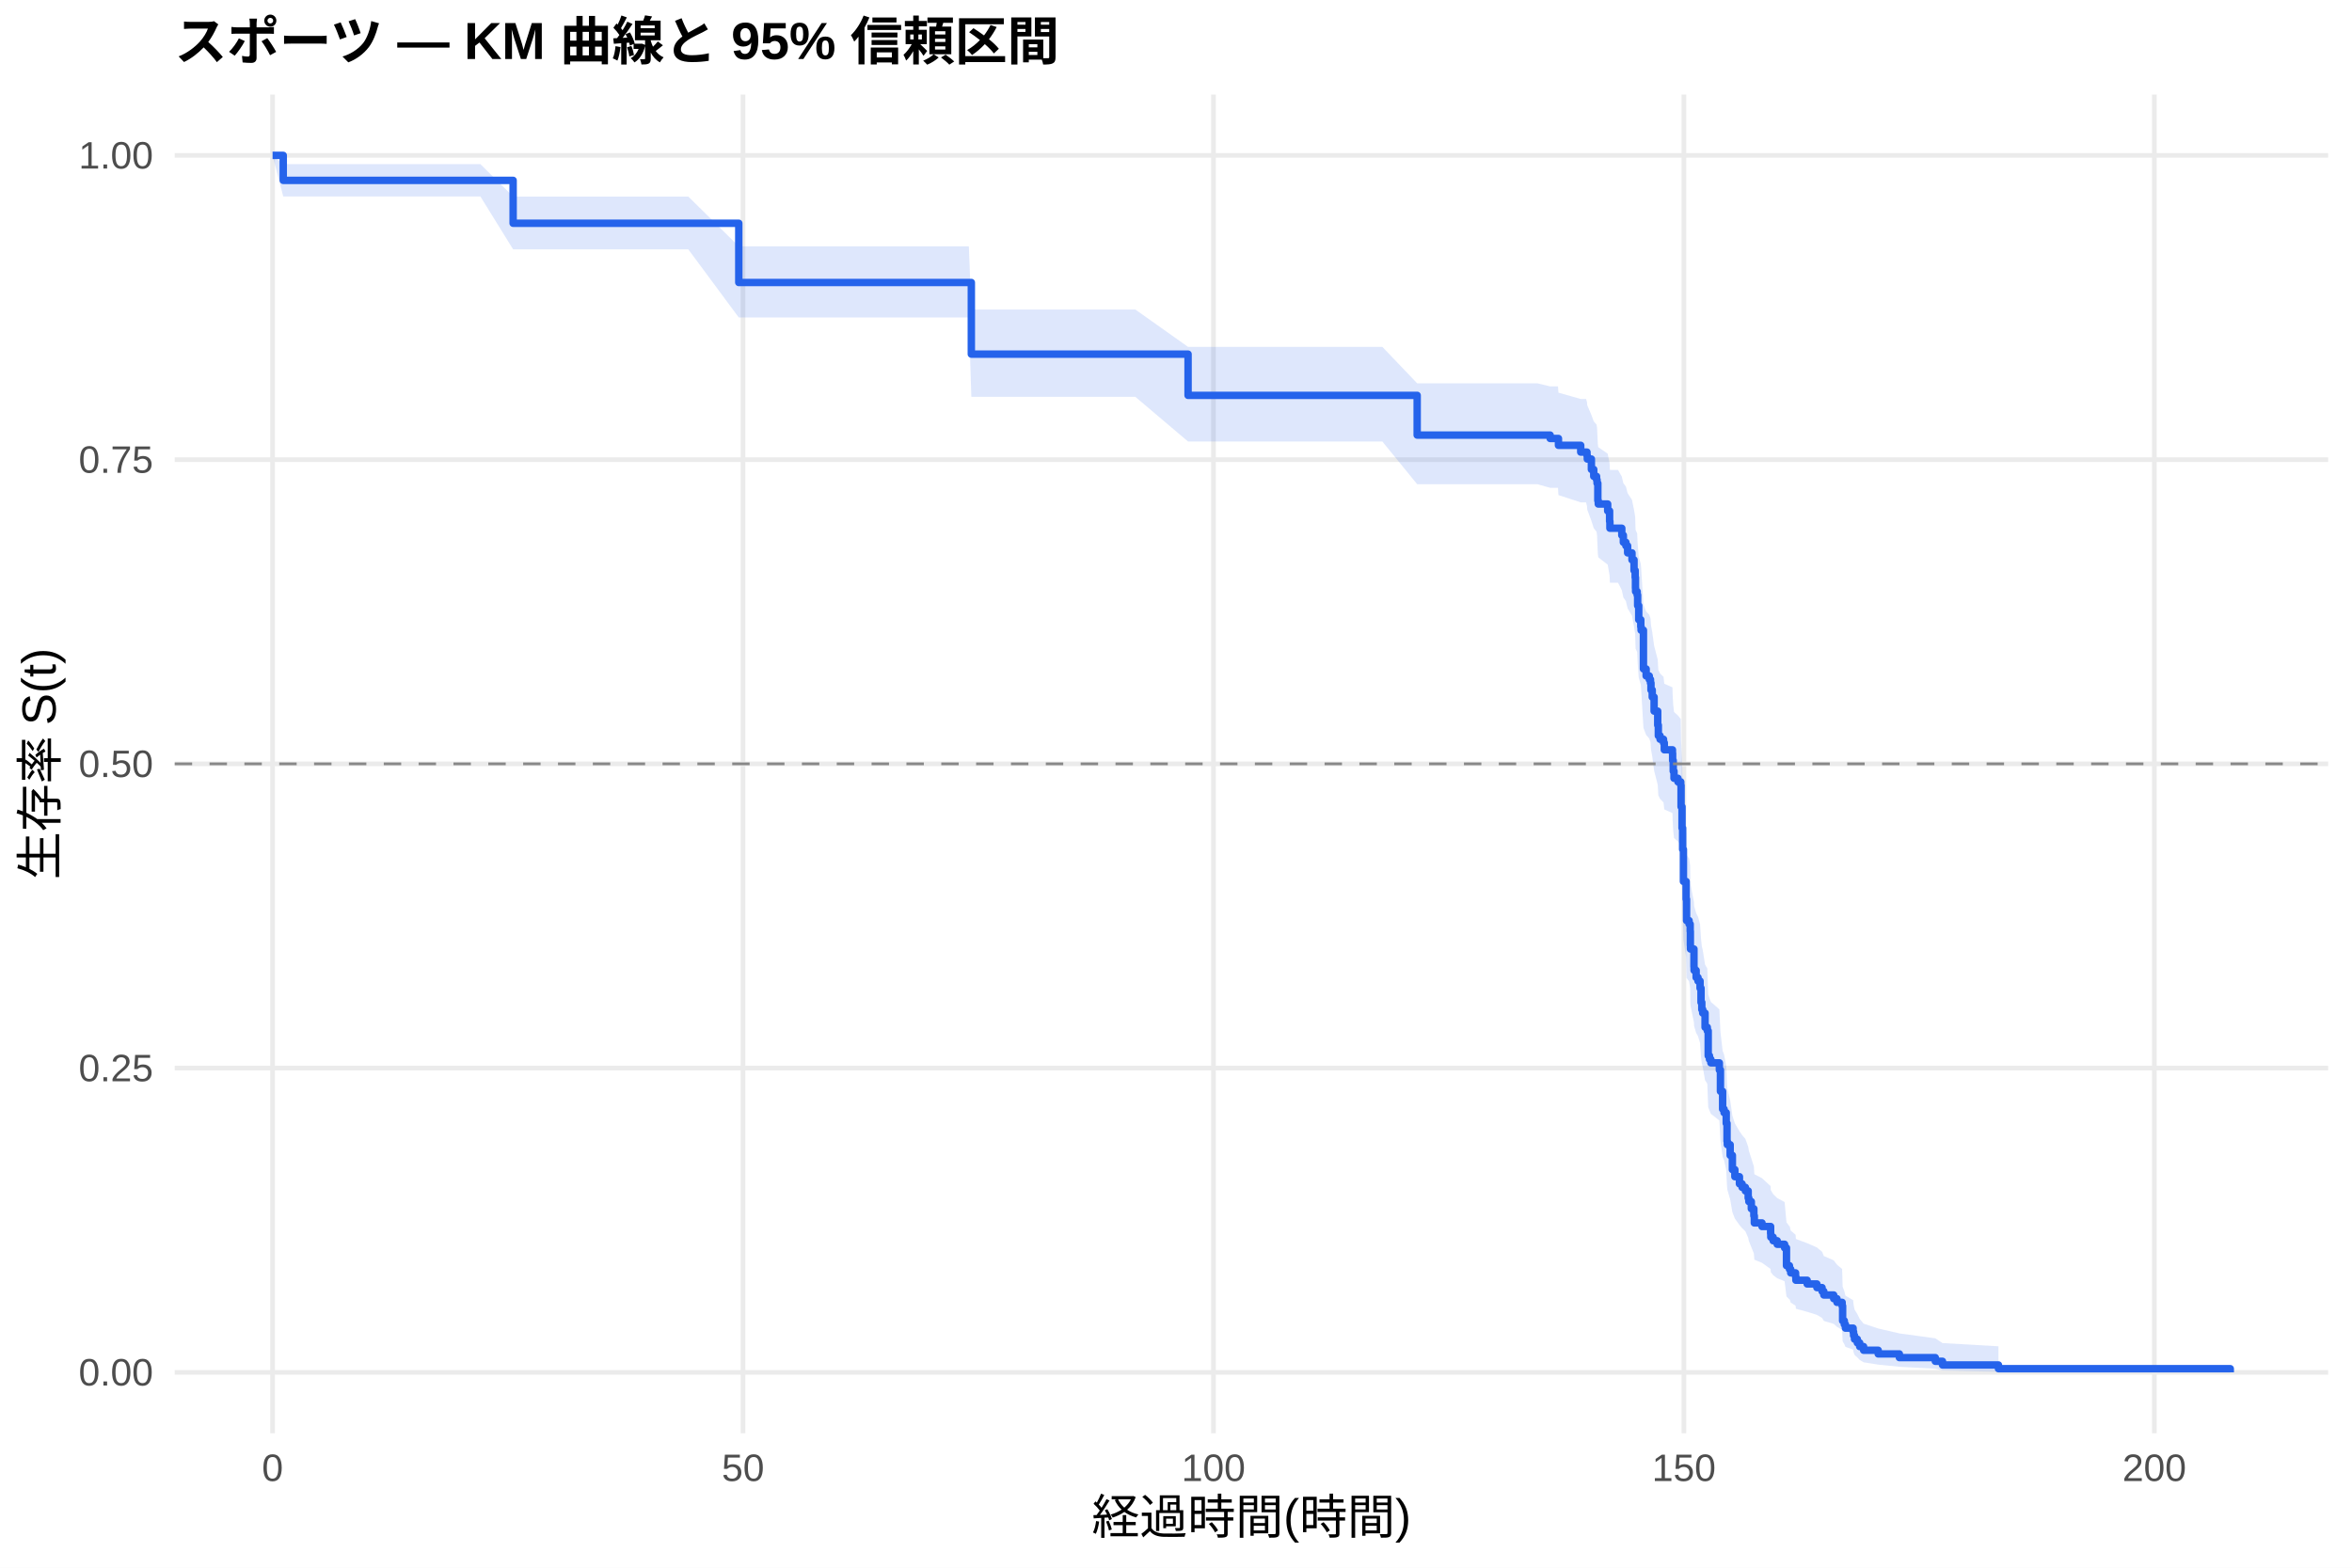
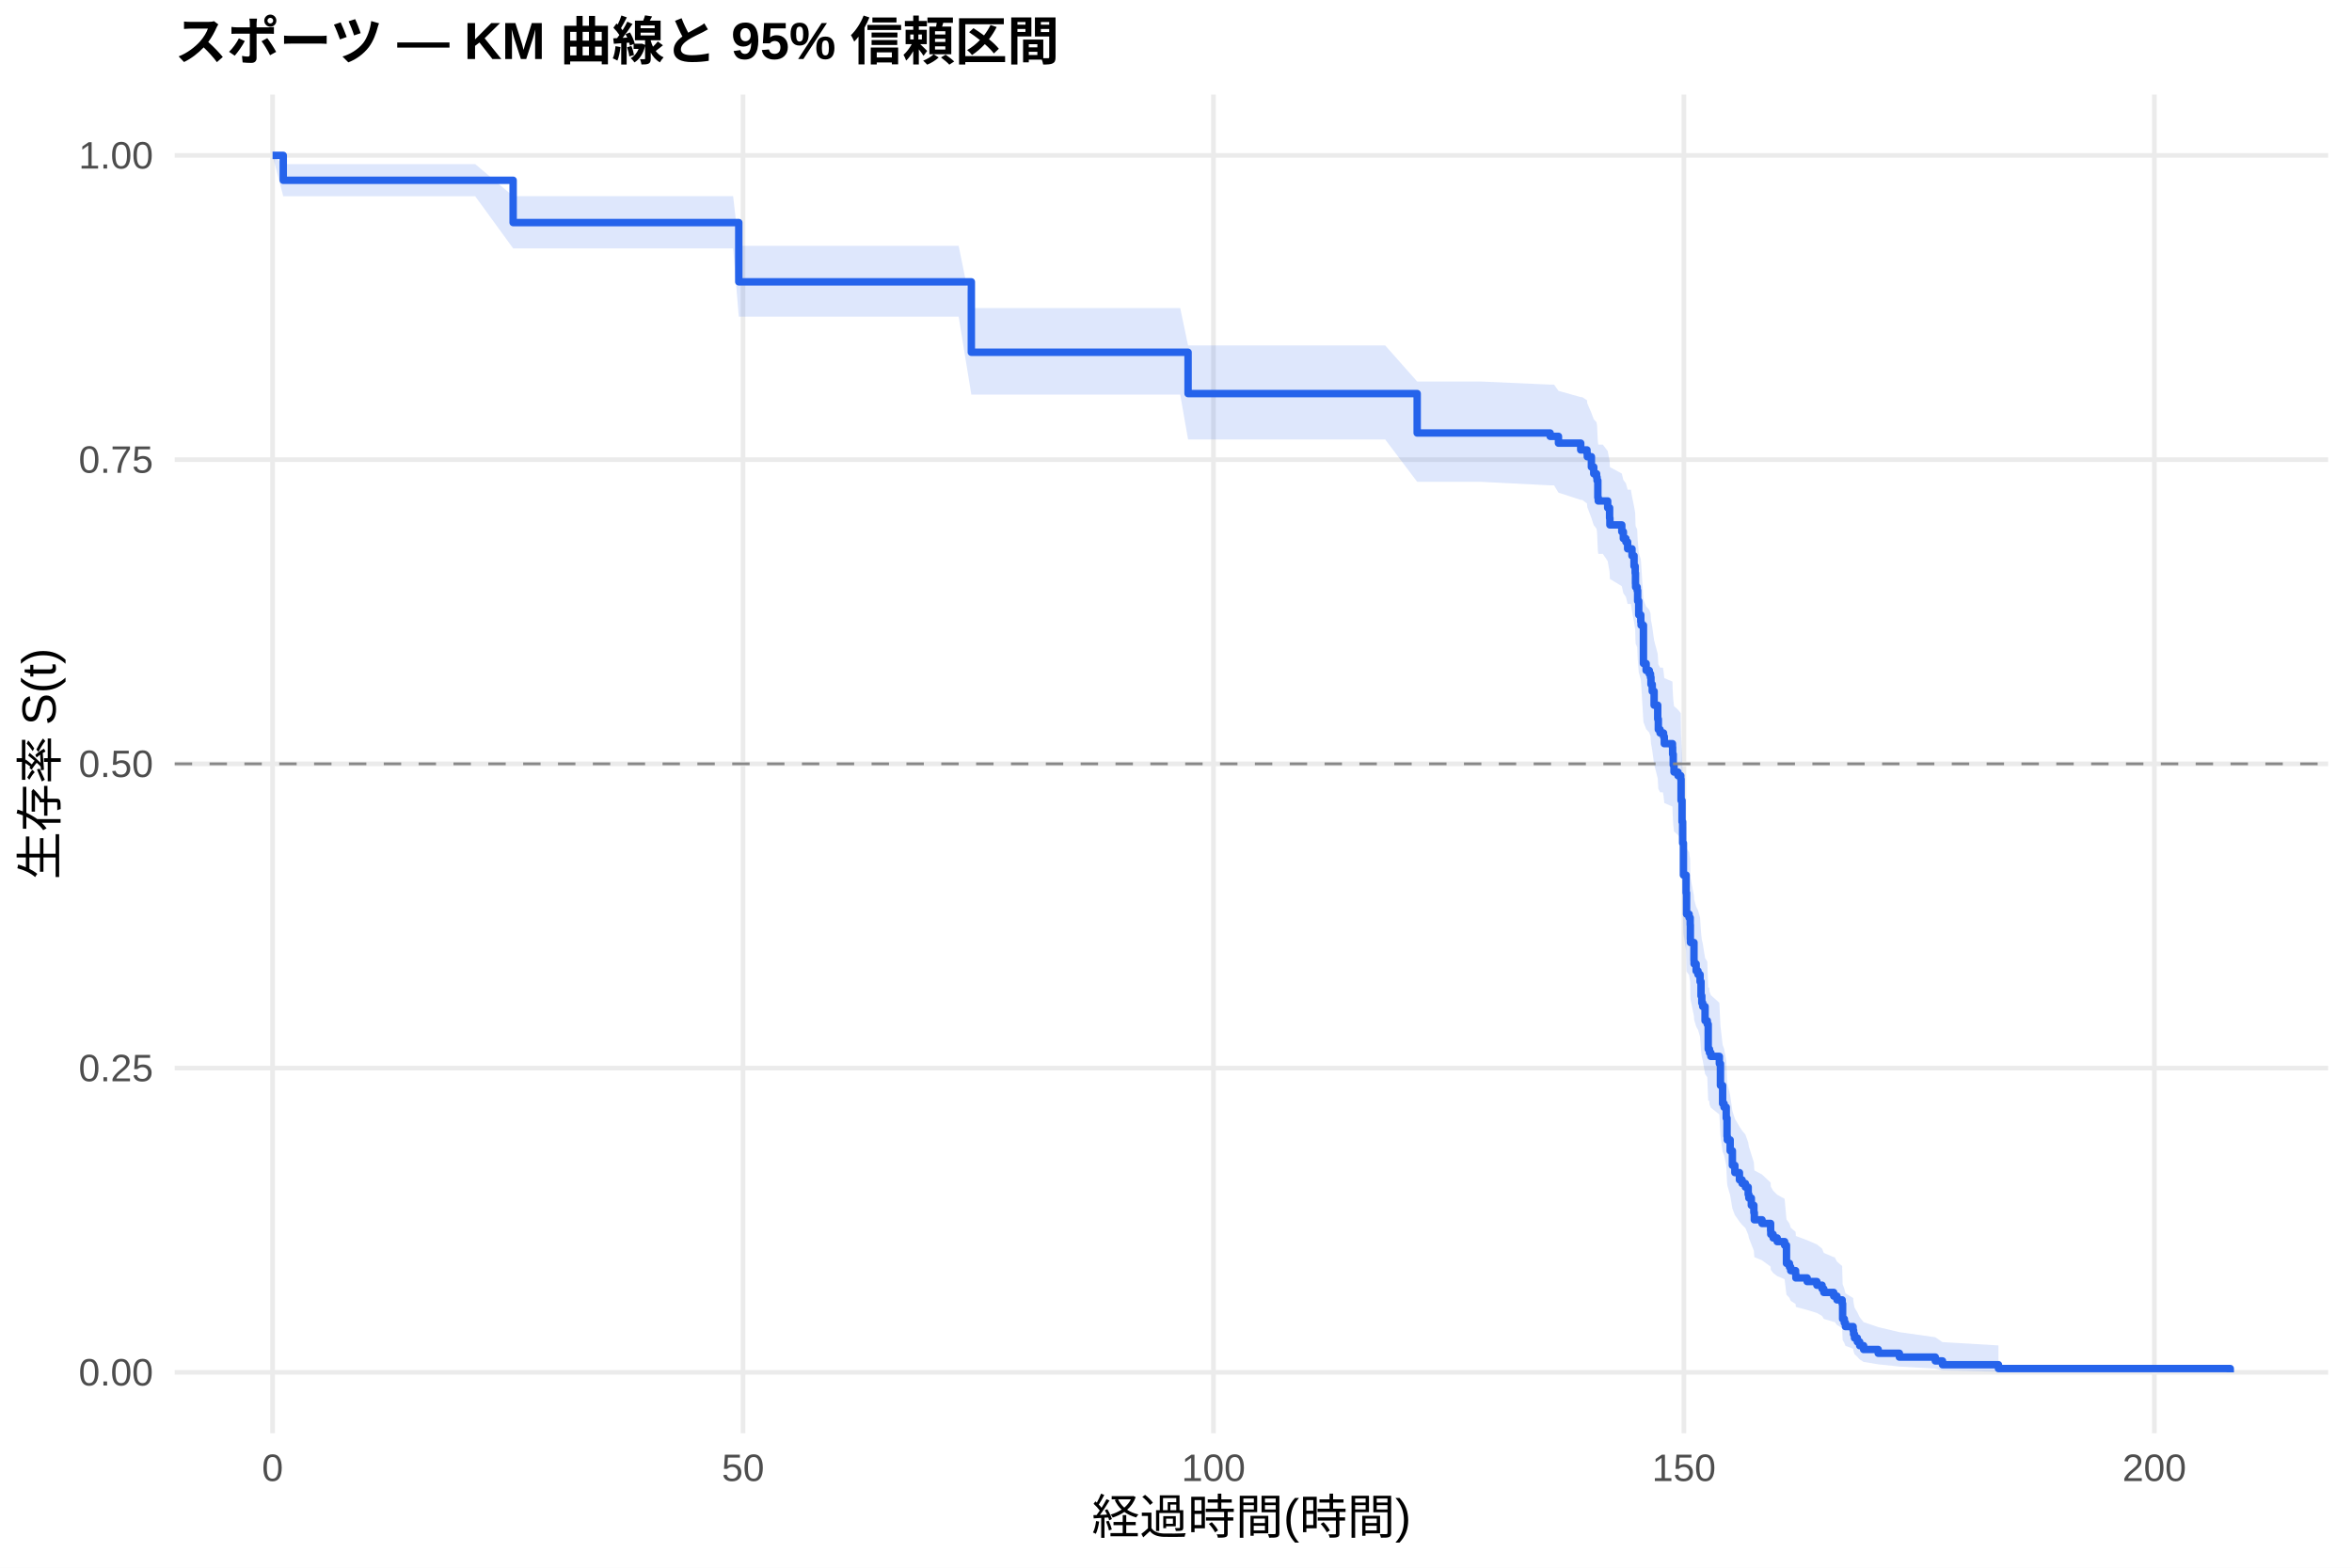
<svg xmlns="http://www.w3.org/2000/svg" width="540.00pt" height="360.00pt" viewBox="0 0 540.00 360.00">
  <g class="svglite">
    <defs>
      <style type="text/css">
    .svglite line, .svglite polyline, .svglite polygon, .svglite path, .svglite rect, .svglite circle {
      fill: none;
      stroke: #000000;
      stroke-linecap: round;
      stroke-linejoin: round;
      stroke-miterlimit: 10.00;
    }
    .svglite text {
      white-space: pre;
    }
    .svglite g.glyphgroup path {
      fill: inherit;
      stroke: none;
    }
  </style>
    </defs>
    <rect width="100%" height="100%" style="stroke: none; fill: #FFFFFF;" />
    <defs>
      <clipPath id="cpMC4wMHw1NDAuMDB8MC4wMHwzNjAuMDA=">
        <rect x="0.00" y="0.00" width="540.00" height="360.00" />
      </clipPath>
    </defs>
    <g clip-path="url(#cpMC4wMHw1NDAuMDB8MC4wMHwzNjAuMDA=)">
      <rect x="0" y="0.00" width="540.00" height="360.00" style="stroke-width: 1.07; stroke: none; fill: #FFFFFF;" />
    </g>
    <defs>
      <clipPath id="cpNDAuMTF8NTM0LjUyfDIxLjcxfDMyOS4xMg==">
        <rect x="40.11" y="21.71" width="494.41" height="307.41" />
      </clipPath>
    </defs>
    <g clip-path="url(#cpNDAuMTF8NTM0LjUyfDIxLjcxfDMyOS4xMg==)">
      <polyline points="40.11,315.14 534.52,315.14 " style="stroke-width: 1.07; stroke: #EBEBEB; stroke-linecap: butt;" />
      <polyline points="40.11,245.28 534.52,245.28 " style="stroke-width: 1.07; stroke: #EBEBEB; stroke-linecap: butt;" />
      <polyline points="40.11,175.41 534.52,175.41 " style="stroke-width: 1.07; stroke: #EBEBEB; stroke-linecap: butt;" />
      <polyline points="40.11,105.55 534.52,105.55 " style="stroke-width: 1.07; stroke: #EBEBEB; stroke-linecap: butt;" />
      <polyline points="40.11,35.68 534.52,35.68 " style="stroke-width: 1.07; stroke: #EBEBEB; stroke-linecap: butt;" />
      <polyline points="62.58,329.12 62.58,21.71 " style="stroke-width: 1.07; stroke: #EBEBEB; stroke-linecap: butt;" />
      <polyline points="170.59,329.12 170.59,21.71 " style="stroke-width: 1.07; stroke: #EBEBEB; stroke-linecap: butt;" />
      <polyline points="278.60,329.12 278.60,21.71 " style="stroke-width: 1.07; stroke: #EBEBEB; stroke-linecap: butt;" />
      <polyline points="386.61,329.12 386.61,21.71 " style="stroke-width: 1.07; stroke: #EBEBEB; stroke-linecap: butt;" />
      <polyline points="494.62,329.12 494.62,21.71 " style="stroke-width: 1.07; stroke: #EBEBEB; stroke-linecap: butt;" />
-       <polygon points="62.58,35.68 65.03,37.69 73.56,37.69 84.47,37.69 98.80,37.69 110.29,37.69 117.81,45.14 122.17,45.14 134.34,45.14 139.41,45.14 147.87,45.14 158.03,45.14 169.62,56.57 170.63,56.57 184.17,56.57 191.11,56.57 199.79,56.57 209.80,56.57 222.44,56.57 223.01,71.08 235.90,71.08 240.91,71.08 249.15,71.08 260.67,71.08 272.77,79.66 277.52,79.66 294.34,79.66 307.73,79.66 317.38,79.66 325.37,88.02 329.65,88.02 346.50,88.02 352.95,88.02 355.90,88.73 357.70,88.73 357.81,90.17 362.92,91.62 364.15,91.62 364.36,92.35 364.43,93.08 365.37,95.29 365.91,96.76 366.56,97.50 366.67,98.24 366.85,101.95 366.95,102.69 369.11,104.18 369.55,106.42 369.62,107.92 371.49,107.92 372.35,109.44 372.71,110.97 373.29,111.73 373.69,113.26 374.69,114.79 375.16,117.09 375.42,118.63 375.49,120.94 375.52,121.71 375.88,122.48 375.99,124.80 376.24,127.91 376.71,129.46 376.78,130.24 377.32,138.84 377.94,140.41 378.66,141.19 378.94,141.98 379.05,143.56 379.34,145.13 379.77,148.29 380.60,151.46 380.74,153.85 381.14,154.64 381.93,155.44 382.11,157.03 382.15,157.03 383.98,157.84 384.02,159.45 384.16,161.87 384.34,163.49 385.24,164.30 385.89,165.11 385.96,169.98 386.18,174.87 386.32,179.79 386.50,187.19 387.12,191.32 387.22,196.30 387.80,197.13 388.05,198.80 388.09,202.14 388.12,202.97 388.92,207.16 388.95,208.00 389.42,209.68 389.85,210.53 390.32,212.21 390.54,215.59 390.72,217.28 390.93,218.13 391.47,221.52 391.98,222.38 392.19,228.35 392.48,229.21 392.80,230.07 394.75,231.78 395.00,236.95 395.50,241.29 395.83,242.16 396.33,244.77 396.51,249.14 396.58,250.02 397.23,252.66 397.74,256.20 398.31,257.97 399.36,259.75 399.97,260.65 400.73,261.54 401.37,263.33 401.52,264.23 402.09,266.03 402.67,267.83 402.78,269.64 404.54,270.55 406.52,272.38 406.56,273.29 407.10,274.21 408.03,275.12 409.73,276.04 410.16,280.68 410.84,281.61 410.91,281.61 411.13,282.58 412.25,283.54 412.32,284.51 414.91,285.48 417.14,286.46 418.33,287.44 418.73,288.43 421.00,289.42 421.75,290.41 422.94,291.41 423.05,295.46 423.44,296.49 423.70,297.53 425.46,298.57 425.57,299.63 425.78,300.69 426.43,301.77 426.97,302.86 427.87,303.96 431.22,305.07 436.08,306.20 444.33,307.33 445.98,308.42 458.83,309.16 458.83,315.02 445.98,314.72 444.33,314.32 436.08,313.86 431.22,313.37 427.87,312.84 426.97,312.29 426.43,311.72 425.78,311.13 425.57,310.53 425.46,309.92 423.70,309.29 423.44,308.66 423.05,308.01 422.94,305.37 421.75,304.69 421.00,304.01 418.73,303.33 418.33,302.64 417.14,301.94 414.91,301.24 412.32,300.54 412.25,299.83 411.13,299.12 410.91,298.40 410.84,298.40 410.16,297.72 409.73,294.23 408.03,293.53 407.10,292.83 406.56,292.12 406.52,291.41 404.54,289.99 402.78,289.27 402.67,287.84 402.09,286.39 401.52,284.95 401.37,284.22 400.73,282.76 399.97,282.03 399.36,281.30 398.31,279.83 397.74,278.36 397.23,275.40 396.58,273.17 396.51,272.42 396.33,268.68 395.83,266.42 395.50,265.66 395.00,261.88 394.75,257.30 392.80,255.77 392.48,255.01 392.19,254.24 391.98,248.85 391.47,248.07 390.93,244.97 390.72,244.20 390.54,242.64 390.32,239.52 389.85,237.96 389.42,237.18 388.95,235.61 388.92,234.83 388.12,230.89 388.09,230.11 388.05,226.95 387.80,225.36 387.22,224.57 387.12,219.81 386.50,215.82 386.32,208.61 386.18,203.78 385.96,198.92 385.89,194.05 385.24,193.24 384.34,192.42 384.16,190.79 384.02,188.34 383.98,186.71 382.15,185.89 382.11,185.89 381.93,184.27 381.14,183.46 380.74,182.65 380.60,180.21 379.77,176.96 379.34,173.69 379.05,172.06 378.94,170.42 378.66,169.60 377.94,168.78 377.32,167.14 376.78,158.08 376.71,157.25 376.24,155.59 375.99,152.27 375.88,149.77 375.52,148.94 375.49,148.10 375.42,145.60 375.16,143.92 374.69,141.40 373.69,139.72 373.29,138.04 372.71,137.20 372.35,135.51 371.49,133.82 369.62,133.82 369.55,132.16 369.11,129.66 366.95,127.99 366.85,127.15 366.67,122.96 366.56,122.12 365.91,121.28 365.37,119.59 364.43,117.06 364.36,116.21 364.15,115.36 362.92,115.36 357.81,113.69 357.70,112.02 355.90,112.02 352.95,111.19 346.50,111.19 329.65,111.19 325.37,111.19 317.38,101.39 307.73,101.39 294.34,101.39 277.52,101.39 272.77,101.39 260.67,91.13 249.15,91.13 240.91,91.13 235.90,91.13 223.01,91.13 222.44,72.91 209.80,72.91 199.79,72.91 191.11,72.91 184.17,72.91 170.63,72.91 169.62,72.91 158.03,57.26 147.87,57.26 139.41,57.26 134.34,57.26 122.17,57.26 117.81,57.26 110.29,45.11 98.80,45.11 84.47,45.11 73.56,45.11 65.03,45.11 62.58,35.68 " style="stroke-width: 0.00; stroke: none; stroke-linecap: butt; fill: #2563EB; fill-opacity: 0.15;" />
-       <polyline points="62.58,35.68 65.03,37.69 73.56,37.69 84.47,37.69 98.80,37.69 110.29,37.69 117.81,45.14 122.17,45.14 134.34,45.14 139.41,45.14 147.87,45.14 158.03,45.14 169.62,56.57 170.63,56.57 184.17,56.57 191.11,56.57 199.79,56.57 209.80,56.57 222.44,56.57 223.01,71.08 235.90,71.08 240.91,71.08 249.15,71.08 260.67,71.08 272.77,79.66 277.52,79.66 294.34,79.66 307.73,79.66 317.38,79.66 325.37,88.02 329.65,88.02 346.50,88.02 352.95,88.02 355.90,88.73 357.70,88.73 357.81,90.17 362.92,91.62 364.15,91.62 364.36,92.35 364.43,93.08 365.37,95.29 365.91,96.76 366.56,97.50 366.67,98.24 366.85,101.95 366.95,102.69 369.11,104.18 369.55,106.42 369.62,107.92 371.49,107.92 372.35,109.44 372.71,110.97 373.29,111.73 373.69,113.26 374.69,114.79 375.16,117.09 375.42,118.63 375.49,120.94 375.52,121.71 375.88,122.48 375.99,124.80 376.24,127.91 376.71,129.46 376.78,130.24 377.32,138.84 377.94,140.41 378.66,141.19 378.94,141.98 379.05,143.56 379.34,145.13 379.77,148.29 380.60,151.46 380.74,153.85 381.14,154.64 381.93,155.44 382.11,157.03 382.15,157.03 383.98,157.84 384.02,159.45 384.16,161.87 384.34,163.49 385.24,164.30 385.89,165.11 385.96,169.98 386.18,174.87 386.32,179.79 386.50,187.19 387.12,191.32 387.22,196.30 387.80,197.13 388.05,198.80 388.09,202.14 388.12,202.97 388.92,207.16 388.95,208.00 389.42,209.68 389.85,210.53 390.32,212.21 390.54,215.59 390.72,217.28 390.93,218.13 391.47,221.52 391.98,222.38 392.19,228.35 392.48,229.21 392.80,230.07 394.75,231.78 395.00,236.95 395.50,241.29 395.83,242.16 396.33,244.77 396.51,249.14 396.58,250.02 397.23,252.66 397.74,256.20 398.31,257.97 399.36,259.75 399.97,260.65 400.73,261.54 401.37,263.33 401.52,264.23 402.09,266.03 402.67,267.83 402.78,269.64 404.54,270.55 406.52,272.38 406.56,273.29 407.10,274.21 408.03,275.12 409.73,276.04 410.16,280.68 410.84,281.61 410.91,281.61 411.13,282.58 412.25,283.54 412.32,284.51 414.91,285.48 417.14,286.46 418.33,287.44 418.73,288.43 421.00,289.42 421.75,290.41 422.94,291.41 423.05,295.46 423.44,296.49 423.70,297.53 425.46,298.57 425.57,299.63 425.78,300.69 426.43,301.77 426.97,302.86 427.87,303.96 431.22,305.07 436.08,306.20 444.33,307.33 445.98,308.42 458.83,309.16 " style="stroke-width: 1.07; stroke: none; stroke-linecap: butt;" />
-       <polyline points="458.83,315.02 445.98,314.72 444.33,314.32 436.08,313.86 431.22,313.37 427.87,312.84 426.97,312.29 426.43,311.72 425.78,311.13 425.57,310.53 425.46,309.92 423.70,309.29 423.44,308.66 423.05,308.01 422.94,305.37 421.75,304.69 421.00,304.01 418.73,303.33 418.33,302.64 417.14,301.94 414.91,301.24 412.32,300.54 412.25,299.83 411.13,299.12 410.91,298.40 410.84,298.40 410.16,297.72 409.73,294.23 408.03,293.53 407.10,292.83 406.56,292.12 406.52,291.41 404.54,289.99 402.78,289.27 402.67,287.84 402.09,286.39 401.52,284.95 401.37,284.22 400.73,282.76 399.97,282.03 399.36,281.30 398.31,279.83 397.74,278.36 397.23,275.40 396.58,273.17 396.51,272.42 396.33,268.68 395.83,266.42 395.50,265.66 395.00,261.88 394.75,257.30 392.80,255.77 392.48,255.01 392.19,254.24 391.98,248.85 391.47,248.07 390.93,244.97 390.72,244.20 390.54,242.64 390.32,239.52 389.85,237.96 389.42,237.18 388.95,235.61 388.92,234.83 388.12,230.89 388.09,230.11 388.05,226.95 387.80,225.36 387.22,224.57 387.12,219.81 386.50,215.82 386.32,208.61 386.18,203.78 385.96,198.92 385.89,194.05 385.24,193.24 384.34,192.42 384.16,190.79 384.02,188.34 383.98,186.71 382.15,185.89 382.11,185.89 381.93,184.27 381.14,183.46 380.74,182.65 380.60,180.21 379.77,176.96 379.34,173.69 379.05,172.06 378.94,170.42 378.66,169.60 377.94,168.78 377.32,167.14 376.78,158.08 376.71,157.25 376.24,155.59 375.99,152.27 375.88,149.77 375.52,148.94 375.49,148.10 375.42,145.60 375.16,143.92 374.69,141.40 373.69,139.72 373.29,138.04 372.71,137.20 372.35,135.51 371.49,133.82 369.62,133.82 369.55,132.16 369.11,129.66 366.95,127.99 366.85,127.15 366.67,122.96 366.56,122.12 365.91,121.28 365.37,119.59 364.43,117.06 364.36,116.21 364.15,115.36 362.92,115.36 357.81,113.69 357.70,112.02 355.90,112.02 352.95,111.19 346.50,111.19 329.65,111.19 325.37,111.19 317.38,101.39 307.73,101.39 294.34,101.39 277.52,101.39 272.77,101.39 260.67,91.13 249.15,91.13 240.91,91.13 235.90,91.13 223.01,91.13 222.44,72.91 209.80,72.91 199.79,72.91 191.11,72.91 184.17,72.91 170.63,72.91 169.62,72.91 158.03,57.26 147.87,57.26 139.41,57.26 134.34,57.26 122.17,57.26 117.81,57.26 110.29,45.11 98.80,45.11 84.47,45.11 73.56,45.11 65.03,45.11 62.58,35.68 " style="stroke-width: 1.07; stroke: none; stroke-linecap: butt;" />
-       <polyline points="62.58,35.68 65.03,35.68 65.03,41.42 73.56,41.42 73.56,41.42 84.47,41.42 84.47,41.42 98.80,41.42 98.80,41.42 110.29,41.42 110.29,41.42 117.81,41.42 117.81,51.27 122.17,51.27 122.17,51.27 134.34,51.27 134.34,51.27 139.41,51.27 139.41,51.27 147.87,51.27 147.87,51.27 158.03,51.27 158.03,51.27 169.62,51.27 169.62,64.87 170.63,64.87 170.63,64.87 184.17,64.87 184.17,64.87 191.11,64.87 191.11,64.87 199.79,64.87 199.79,64.87 209.80,64.87 209.80,64.87 222.44,64.87 222.44,64.87 223.01,64.87 223.01,81.32 235.90,81.32 235.90,81.32 240.91,81.32 240.91,81.32 249.15,81.32 249.15,81.32 260.67,81.32 260.67,81.32 272.77,81.32 272.77,90.79 277.52,90.79 277.52,90.79 294.34,90.79 294.34,90.79 307.73,90.79 307.73,90.79 317.38,90.79 317.38,90.79 325.37,90.79 325.37,99.91 329.65,99.91 329.65,99.91 346.50,99.91 346.50,99.91 352.95,99.91 352.95,99.91 355.90,99.91 355.90,100.69 357.70,100.69 357.70,100.69 357.81,100.69 357.81,102.26 362.92,102.26 362.92,103.82 364.15,103.82 364.15,103.82 364.36,103.82 364.36,104.62 364.43,104.62 364.43,105.41 365.37,105.41 365.37,107.80 365.91,107.80 365.91,109.39 366.56,109.39 366.56,110.18 366.67,110.18 366.67,110.97 366.85,110.97 366.85,114.95 366.95,114.95 366.95,115.74 369.11,115.74 369.11,117.33 369.55,117.33 369.55,119.71 369.62,119.71 369.62,121.30 371.49,121.30 371.49,121.30 372.35,121.30 372.35,122.92 372.71,122.92 372.71,124.53 373.29,124.53 373.29,125.34 373.69,125.34 373.69,126.96 374.69,126.96 374.69,128.57 375.16,128.57 375.16,130.99 375.42,130.99 375.42,132.61 375.49,132.61 375.49,135.03 375.52,135.03 375.52,135.84 375.88,135.84 375.88,136.65 375.99,136.65 375.99,139.07 376.24,139.07 376.24,142.30 376.71,142.30 376.71,143.92 376.78,143.92 376.78,144.72 377.32,144.72 377.32,153.61 377.94,153.61 377.94,155.22 378.66,155.22 378.66,156.03 378.94,156.03 378.94,156.84 379.05,156.84 379.05,158.45 379.34,158.45 379.34,160.07 379.77,160.07 379.77,163.30 380.60,163.30 380.60,166.53 380.74,166.53 380.74,168.95 381.14,168.95 381.14,169.76 381.93,169.76 381.93,170.57 382.11,170.57 382.11,172.18 382.15,172.18 382.15,172.18 383.98,172.18 383.98,173.00 384.02,173.00 384.02,174.64 384.16,174.64 384.16,177.09 384.34,177.09 384.34,178.72 385.24,178.72 385.24,179.54 385.89,179.54 385.89,180.35 385.96,180.35 385.96,185.26 386.18,185.26 386.18,190.16 386.32,190.16 386.32,195.06 386.50,195.06 386.50,202.41 387.12,202.41 387.12,206.49 387.22,206.49 387.22,211.40 387.80,211.40 387.80,212.21 388.05,212.21 388.05,213.85 388.09,213.85 388.09,217.11 388.12,217.11 388.12,217.93 388.92,217.93 388.92,222.02 388.95,222.02 388.95,222.83 389.42,222.83 389.42,224.47 389.85,224.47 389.85,225.28 390.32,225.28 390.32,226.92 390.54,226.92 390.54,230.18 390.72,230.18 390.72,231.82 390.93,231.82 390.93,232.64 391.47,232.64 391.47,235.90 391.98,235.90 391.98,236.72 392.19,236.72 392.19,242.44 392.48,242.44 392.48,243.26 392.80,243.26 392.80,244.07 394.75,244.07 394.75,245.71 395.00,245.71 395.00,250.61 395.50,250.61 395.50,254.69 395.83,254.69 395.83,255.51 396.33,255.51 396.33,257.96 396.51,257.96 396.51,262.04 396.58,262.04 396.58,262.86 397.23,262.86 397.23,265.31 397.74,265.31 397.74,268.58 398.31,268.58 398.31,270.21 399.36,270.21 399.36,271.85 399.97,271.85 399.97,272.66 400.73,272.66 400.73,273.48 401.37,273.48 401.37,275.11 401.52,275.11 401.52,275.93 402.09,275.93 402.09,277.57 402.67,277.57 402.67,279.20 402.78,279.20 402.78,280.83 404.54,280.83 404.54,281.65 406.52,281.65 406.52,283.28 406.56,283.28 406.56,284.10 407.10,284.10 407.10,284.92 408.03,284.92 408.03,285.73 409.73,285.73 409.73,286.55 410.16,286.55 410.16,290.64 410.84,290.64 410.84,291.45 410.91,291.45 410.91,291.45 411.13,291.45 411.13,292.30 412.25,292.30 412.25,293.14 412.32,293.14 412.32,293.99 414.91,293.99 414.91,294.84 417.14,294.84 417.14,295.68 418.33,295.68 418.33,296.53 418.73,296.53 418.73,297.38 421.00,297.38 421.00,298.22 421.75,298.22 421.75,299.07 422.94,299.07 422.94,299.91 423.05,299.91 423.05,303.30 423.44,303.30 423.44,304.14 423.70,304.14 423.70,304.99 425.46,304.99 425.46,305.84 425.57,305.84 425.57,306.68 425.78,306.68 425.78,307.53 426.43,307.53 426.43,308.37 426.97,308.37 426.97,309.22 427.87,309.22 427.87,310.07 431.22,310.07 431.22,310.91 436.08,310.91 436.08,311.76 444.33,311.76 444.33,312.60 445.98,312.60 445.98,313.45 458.83,313.45 458.83,314.30 512.05,314.30 512.05,315.14 " style="stroke-width: 1.71; stroke: #2563EB; stroke-linecap: butt;" />
+       <polygon points="62.58,35.68 65.03,37.68 72.88,37.68 83.86,37.68 94.77,37.68 109.10,37.68 117.81,45.04 120.58,45.04 132.47,45.04 144.63,45.04 149.71,45.04 158.17,45.04 168.32,45.04 169.62,56.45 180.93,56.45 194.46,56.45 201.41,56.45 210.09,56.45 220.10,56.45 223.01,70.74 232.73,70.74 246.20,70.74 251.20,70.74 259.45,70.74 270.97,70.74 272.77,79.33 287.82,79.33 304.63,79.33 318.03,79.33 325.37,87.61 327.67,87.61 339.95,87.61 355.90,88.32 356.80,88.32 357.81,89.75 362.92,91.19 363.25,91.19 364.36,91.91 364.43,92.63 365.37,94.81 365.91,96.26 366.56,96.99 366.67,97.71 366.85,101.36 366.95,102.10 368.00,102.10 369.11,103.57 369.55,105.78 369.62,107.26 372.35,108.74 372.71,110.22 373.29,110.97 373.69,112.45 374.44,112.45 374.69,113.97 375.16,116.24 375.42,117.76 375.49,120.04 375.52,120.80 375.88,121.56 375.99,123.85 376.24,126.92 376.71,128.45 376.78,129.22 377.32,137.71 377.94,139.26 378.66,140.04 378.94,140.81 379.05,142.37 379.34,143.92 379.77,147.04 380.60,150.17 380.74,152.53 381.14,153.31 381.79,153.31 381.93,154.11 382.11,155.71 383.98,156.52 384.02,158.12 384.16,160.54 384.34,162.15 385.24,162.96 385.89,163.76 385.96,168.62 386.18,173.49 386.32,178.39 386.50,185.77 387.12,189.89 387.22,194.85 387.80,195.68 388.05,197.34 388.09,200.67 388.12,201.50 388.92,205.67 388.95,206.51 389.42,208.19 389.85,209.03 390.32,210.70 390.54,214.07 390.72,215.76 390.93,216.60 391.47,219.99 391.98,220.84 392.19,226.79 392.44,226.79 392.48,227.66 392.80,228.53 394.75,230.28 395.00,235.53 395.50,239.93 395.83,240.82 396.33,243.47 396.51,247.92 396.58,248.81 397.23,251.50 397.74,255.09 398.31,256.90 399.36,258.71 399.97,259.62 400.73,260.53 401.37,262.35 401.52,263.26 402.09,265.09 402.67,266.93 402.78,268.77 404.54,269.70 406.52,271.56 406.56,272.49 407.10,273.42 408.03,274.35 409.73,275.29 410.16,280.01 410.84,280.96 411.13,281.92 412.25,282.87 412.32,283.83 414.91,284.80 417.14,285.76 418.33,286.73 418.73,287.71 421.00,288.69 421.21,288.69 421.75,289.70 422.94,290.73 423.05,294.88 423.44,295.94 423.70,297.00 425.46,298.07 425.57,299.16 425.78,300.25 426.43,301.36 426.97,302.48 427.87,303.61 431.22,304.75 436.08,305.91 444.33,307.08 445.98,308.20 458.83,308.96 458.83,315.02 445.98,314.70 444.33,314.29 436.08,313.81 431.22,313.30 427.87,312.75 426.97,312.18 426.43,311.58 425.78,310.97 425.57,310.35 425.46,309.71 423.70,309.06 423.44,308.39 423.05,307.72 422.94,304.97 421.75,304.26 421.21,303.55 421.00,303.55 418.73,302.87 418.33,302.19 417.14,301.51 414.91,300.82 412.32,300.12 412.25,299.43 411.13,298.73 410.84,298.03 410.16,297.32 409.73,293.76 408.03,293.04 407.10,292.32 406.56,291.60 406.52,290.87 404.54,289.41 402.78,288.68 402.67,287.21 402.09,285.74 401.52,284.25 401.37,283.51 400.73,282.02 399.97,281.27 399.36,280.52 398.31,279.02 397.74,277.51 397.23,274.48 396.58,272.19 396.51,271.43 396.33,267.59 395.83,265.27 395.50,264.50 395.00,260.62 394.75,255.93 392.80,254.36 392.48,253.57 392.44,252.78 392.19,252.78 391.98,247.39 391.47,246.61 390.93,243.51 390.72,242.73 390.54,241.18 390.32,238.06 389.85,236.49 389.42,235.71 388.95,234.14 388.92,233.36 388.12,229.42 388.09,228.64 388.05,225.48 387.80,223.89 387.22,223.10 387.12,218.33 386.50,214.34 386.32,207.13 386.18,202.29 385.96,197.44 385.89,192.57 385.24,191.75 384.34,190.94 384.16,189.30 384.02,186.85 383.98,185.22 382.11,184.40 381.93,182.76 381.79,181.94 381.14,181.94 380.74,181.14 380.60,178.73 379.77,175.51 379.34,172.28 379.05,170.66 378.94,169.05 378.66,168.24 377.94,167.42 377.32,165.80 376.78,156.84 376.71,156.02 376.24,154.38 375.99,151.09 375.88,148.63 375.52,147.80 375.49,146.98 375.42,144.50 375.16,142.84 374.69,140.36 374.44,138.69 373.69,138.69 373.29,137.06 372.71,136.24 372.35,134.60 369.62,132.96 369.55,131.32 369.11,128.85 368.00,127.20 366.95,127.20 366.85,126.38 366.67,122.26 366.56,121.43 365.91,120.60 365.37,118.94 364.43,116.45 364.36,115.62 363.25,114.79 362.92,114.79 357.81,113.13 356.80,111.46 355.90,111.46 339.95,110.64 327.67,110.64 325.37,110.64 318.03,100.92 304.63,100.92 287.82,100.92 272.77,100.92 270.97,90.62 259.45,90.62 251.20,90.62 246.20,90.62 232.73,90.62 223.01,90.62 220.10,72.72 210.09,72.72 201.41,72.72 194.46,72.72 180.93,72.72 169.62,72.72 168.32,57.04 158.17,57.04 149.71,57.04 144.63,57.04 132.47,57.04 120.58,57.04 117.81,57.04 109.10,45.07 94.77,45.07 83.86,45.07 72.88,45.07 65.03,45.07 62.58,35.68 " style="stroke-width: 0.00; stroke: none; stroke-linecap: butt; fill: #2563EB; fill-opacity: 0.15;" />
+       <polyline points="62.58,35.68 65.03,37.68 72.88,37.68 83.86,37.68 94.77,37.68 109.10,37.68 117.81,45.04 120.58,45.04 132.47,45.04 144.63,45.04 149.71,45.04 158.17,45.04 168.32,45.04 169.62,56.45 180.93,56.45 194.46,56.45 201.41,56.45 210.09,56.45 220.10,56.45 223.01,70.74 232.73,70.74 246.20,70.74 251.20,70.74 259.45,70.74 270.97,70.74 272.77,79.33 287.82,79.33 304.63,79.33 318.03,79.33 325.37,87.61 327.67,87.61 339.95,87.61 355.90,88.32 356.80,88.32 357.81,89.75 362.92,91.19 363.25,91.19 364.36,91.91 364.43,92.63 365.37,94.81 365.91,96.26 366.56,96.99 366.67,97.71 366.85,101.36 366.95,102.10 368.00,102.10 369.11,103.57 369.55,105.78 369.62,107.26 372.35,108.74 372.71,110.22 373.29,110.97 373.69,112.45 374.44,112.45 374.69,113.97 375.16,116.24 375.42,117.76 375.49,120.04 375.52,120.80 375.88,121.56 375.99,123.85 376.24,126.92 376.71,128.45 376.78,129.22 377.32,137.71 377.94,139.26 378.66,140.04 378.94,140.81 379.05,142.37 379.34,143.92 379.77,147.04 380.60,150.17 380.74,152.53 381.14,153.31 381.79,153.31 381.93,154.11 382.11,155.71 383.98,156.52 384.02,158.12 384.16,160.54 384.34,162.15 385.24,162.96 385.89,163.76 385.96,168.62 386.18,173.49 386.32,178.39 386.50,185.77 387.12,189.89 387.22,194.85 387.80,195.68 388.05,197.34 388.09,200.67 388.12,201.50 388.92,205.67 388.95,206.51 389.42,208.19 389.85,209.03 390.32,210.70 390.54,214.07 390.72,215.76 390.93,216.60 391.47,219.99 391.98,220.84 392.19,226.79 392.44,226.79 392.48,227.66 392.80,228.53 394.75,230.28 395.00,235.53 395.50,239.93 395.83,240.82 396.33,243.47 396.51,247.92 396.58,248.81 397.23,251.50 397.74,255.09 398.31,256.90 399.36,258.71 399.97,259.62 400.73,260.53 401.37,262.35 401.52,263.26 402.09,265.09 402.67,266.93 402.78,268.77 404.54,269.70 406.52,271.56 406.56,272.49 407.10,273.42 408.03,274.35 409.73,275.29 410.16,280.01 410.84,280.96 411.13,281.92 412.25,282.87 412.32,283.83 414.91,284.80 417.14,285.76 418.33,286.73 418.73,287.71 421.00,288.69 421.21,288.69 421.75,289.70 422.94,290.73 423.05,294.88 423.44,295.94 423.70,297.00 425.46,298.07 425.57,299.16 425.78,300.25 426.43,301.36 426.97,302.48 427.87,303.61 431.22,304.75 436.08,305.91 444.33,307.08 445.98,308.20 458.83,308.96 " style="stroke-width: 1.07; stroke: none; stroke-linecap: butt;" />
+       <polyline points="458.83,315.02 445.98,314.70 444.33,314.29 436.08,313.81 431.22,313.30 427.87,312.75 426.97,312.18 426.43,311.58 425.78,310.97 425.57,310.35 425.46,309.71 423.70,309.06 423.44,308.39 423.05,307.72 422.94,304.97 421.75,304.26 421.21,303.55 421.00,303.55 418.73,302.87 418.33,302.19 417.14,301.51 414.91,300.82 412.32,300.12 412.25,299.43 411.13,298.73 410.84,298.03 410.16,297.32 409.73,293.76 408.03,293.04 407.10,292.32 406.56,291.60 406.52,290.87 404.54,289.41 402.78,288.68 402.67,287.21 402.09,285.74 401.52,284.25 401.37,283.51 400.73,282.02 399.97,281.27 399.36,280.52 398.31,279.02 397.74,277.51 397.23,274.48 396.58,272.19 396.51,271.43 396.33,267.59 395.83,265.27 395.50,264.50 395.00,260.62 394.75,255.93 392.80,254.36 392.48,253.57 392.44,252.78 392.19,252.78 391.98,247.39 391.47,246.61 390.93,243.51 390.72,242.73 390.54,241.18 390.32,238.06 389.85,236.49 389.42,235.71 388.95,234.14 388.92,233.36 388.12,229.42 388.09,228.64 388.05,225.48 387.80,223.89 387.22,223.10 387.12,218.33 386.50,214.34 386.32,207.13 386.18,202.29 385.96,197.44 385.89,192.57 385.24,191.75 384.34,190.94 384.16,189.30 384.02,186.85 383.98,185.22 382.11,184.40 381.93,182.76 381.79,181.94 381.14,181.94 380.74,181.14 380.60,178.73 379.77,175.51 379.34,172.28 379.05,170.66 378.94,169.05 378.66,168.24 377.94,167.42 377.32,165.80 376.78,156.84 376.71,156.02 376.24,154.38 375.99,151.09 375.88,148.63 375.52,147.80 375.49,146.98 375.42,144.50 375.16,142.84 374.69,140.36 374.44,138.69 373.69,138.69 373.29,137.06 372.71,136.24 372.35,134.60 369.62,132.96 369.55,131.32 369.11,128.85 368.00,127.20 366.95,127.20 366.85,126.38 366.67,122.26 366.56,121.43 365.91,120.60 365.37,118.94 364.43,116.45 364.36,115.62 363.25,114.79 362.92,114.79 357.81,113.13 356.80,111.46 355.90,111.46 339.95,110.64 327.67,110.64 325.37,110.64 318.03,100.92 304.63,100.92 287.82,100.92 272.77,100.92 270.97,90.62 259.45,90.62 251.20,90.62 246.20,90.62 232.73,90.62 223.01,90.62 220.10,72.72 210.09,72.72 201.41,72.72 194.46,72.72 180.93,72.72 169.62,72.72 168.32,57.04 158.17,57.04 149.71,57.04 144.63,57.04 132.47,57.04 120.58,57.04 117.81,57.04 109.10,45.07 94.77,45.07 83.86,45.07 72.88,45.07 65.03,45.07 62.58,35.68 " style="stroke-width: 1.07; stroke: none; stroke-linecap: butt;" />
+       <polyline points="62.58,35.68 65.03,35.68 65.03,41.40 72.88,41.40 72.88,41.40 83.86,41.40 83.86,41.40 94.77,41.40 94.77,41.40 109.10,41.40 109.10,41.40 117.81,41.40 117.81,51.11 120.58,51.11 120.58,51.11 132.47,51.11 132.47,51.11 144.63,51.11 144.63,51.11 149.71,51.11 149.71,51.11 158.17,51.11 158.17,51.11 168.32,51.11 168.32,51.11 169.62,51.11 169.62,64.72 180.93,64.72 180.93,64.72 194.46,64.72 194.46,64.72 201.41,64.72 201.41,64.72 210.09,64.72 210.09,64.72 220.10,64.72 220.10,64.72 223.01,64.72 223.01,80.89 232.73,80.89 232.73,80.89 246.20,80.89 246.20,80.89 251.20,80.89 251.20,80.89 259.45,80.89 259.45,80.89 270.97,80.89 270.97,80.89 272.77,80.89 272.77,90.38 287.82,90.38 287.82,90.38 304.63,90.38 304.63,90.38 318.03,90.38 318.03,90.38 325.37,90.38 325.37,99.43 327.67,99.43 327.67,99.43 339.95,99.43 339.95,99.43 355.90,99.43 355.90,100.20 356.80,100.20 356.80,100.20 357.81,100.20 357.81,101.76 362.92,101.76 362.92,103.32 363.25,103.32 363.25,103.32 364.36,103.32 364.36,104.10 364.43,104.10 364.43,104.88 365.37,104.88 365.37,107.23 365.91,107.23 365.91,108.79 366.56,108.79 366.56,109.57 366.67,109.57 366.67,110.35 366.85,110.35 366.85,114.26 366.95,114.26 366.95,115.04 368.00,115.04 368.00,115.04 369.11,115.04 369.11,116.61 369.55,116.61 369.55,118.97 369.62,118.97 369.62,120.54 372.35,120.54 372.35,122.10 372.71,122.10 372.71,123.67 373.29,123.67 373.29,124.46 373.69,124.46 373.69,126.03 374.44,126.03 374.44,126.03 374.69,126.03 374.69,127.62 375.16,127.62 375.16,130.02 375.42,130.02 375.42,131.61 375.49,131.61 375.49,134.01 375.52,134.01 375.52,134.81 375.88,134.81 375.88,135.60 375.99,135.60 375.99,138.00 376.24,138.00 376.24,141.19 376.71,141.19 376.71,142.79 376.78,142.79 376.78,143.58 377.32,143.58 377.32,152.36 377.94,152.36 377.94,153.96 378.66,153.96 378.66,154.75 378.94,154.75 378.94,155.55 379.05,155.55 379.05,157.15 379.34,157.15 379.34,158.74 379.77,158.74 379.77,161.94 380.60,161.94 380.60,165.13 380.74,165.13 380.74,167.52 381.14,167.52 381.14,168.32 381.79,168.32 381.79,168.32 381.93,168.32 381.93,169.14 382.11,169.14 382.11,170.77 383.98,170.77 383.98,171.58 384.02,171.58 384.02,173.21 384.16,173.21 384.16,175.66 384.34,175.66 384.34,177.29 385.24,177.29 385.24,178.11 385.89,178.11 385.89,178.92 385.96,178.92 385.96,183.82 386.18,183.82 386.18,188.71 386.32,188.71 386.32,193.61 386.50,193.61 386.50,200.95 387.12,200.95 387.12,205.03 387.22,205.03 387.22,209.92 387.80,209.92 387.80,210.74 388.05,210.74 388.05,212.37 388.09,212.37 388.09,215.63 388.12,215.63 388.12,216.44 388.92,216.44 388.92,220.52 388.95,220.52 388.95,221.34 389.42,221.34 389.42,222.97 389.85,222.97 389.85,223.79 390.32,223.79 390.32,225.42 390.54,225.42 390.54,228.68 390.72,228.68 390.72,230.31 390.93,230.31 390.93,231.13 391.47,231.13 391.47,234.39 391.98,234.39 391.98,235.21 392.19,235.21 392.19,240.92 392.44,240.92 392.44,240.92 392.48,240.92 392.48,241.75 392.80,241.75 392.80,242.58 394.75,242.58 394.75,244.25 395.00,244.25 395.00,249.26 395.50,249.26 395.50,253.43 395.83,253.43 395.83,254.26 396.33,254.26 396.33,256.76 396.51,256.76 396.51,260.93 396.58,260.93 396.58,261.77 397.23,261.77 397.23,264.27 397.74,264.27 397.74,267.60 398.31,267.60 398.31,269.27 399.36,269.27 399.36,270.94 399.97,270.94 399.97,271.77 400.73,271.77 400.73,272.61 401.37,272.61 401.37,274.28 401.52,274.28 401.52,275.11 402.09,275.11 402.09,276.78 402.67,276.78 402.67,278.45 402.78,278.45 402.78,280.11 404.54,280.11 404.54,280.95 406.52,280.95 406.52,282.62 406.56,282.62 406.56,283.45 407.10,283.45 407.10,284.28 408.03,284.28 408.03,285.12 409.73,285.12 409.73,285.95 410.16,285.95 410.16,290.12 410.84,290.12 410.84,290.96 411.13,290.96 411.13,291.79 412.25,291.79 412.25,292.62 412.32,292.62 412.32,293.46 414.91,293.46 414.91,294.29 417.14,294.29 417.14,295.13 418.33,295.13 418.33,295.96 418.73,295.96 418.73,296.79 421.00,296.79 421.00,297.63 421.21,297.63 421.21,297.63 421.75,297.63 421.75,298.50 422.94,298.50 422.94,299.38 423.05,299.38 423.05,302.88 423.44,302.88 423.44,303.76 423.70,303.76 423.70,304.63 425.46,304.63 425.46,305.51 425.57,305.51 425.57,306.39 425.78,306.39 425.78,307.26 426.43,307.26 426.43,308.14 426.97,308.14 426.97,309.01 427.87,309.01 427.87,309.89 431.22,309.89 431.22,310.76 436.08,310.76 436.08,311.64 444.33,311.64 444.33,312.52 445.98,312.52 445.98,313.39 458.83,313.39 458.83,314.27 512.05,314.27 512.05,315.14 " style="stroke-width: 1.71; stroke: #2563EB; stroke-linecap: butt;" />
      <line x1="40.11" y1="175.41" x2="534.52" y2="175.41" style="stroke-width: 0.64; stroke: #888888; stroke-dasharray: 4.00,4.00; stroke-linecap: butt;" />
    </g>
    <g clip-path="url(#cpMC4wMHw1NDAuMDB8MC4wMHwzNjAuMDA=)">
      <text x="35.18" y="318.17" text-anchor="end" style="font-size: 8.80px;fill: #4D4D4D; font-family: &quot;Liberation Sans&quot;;" textLength="17.11px" lengthAdjust="spacingAndGlyphs">0.00</text>
      <text x="35.18" y="248.30" text-anchor="end" style="font-size: 8.80px;fill: #4D4D4D; font-family: &quot;Liberation Sans&quot;;" textLength="17.11px" lengthAdjust="spacingAndGlyphs">0.25</text>
      <text x="35.18" y="178.44" text-anchor="end" style="font-size: 8.80px;fill: #4D4D4D; font-family: &quot;Liberation Sans&quot;;" textLength="17.11px" lengthAdjust="spacingAndGlyphs">0.50</text>
      <text x="35.18" y="108.57" text-anchor="end" style="font-size: 8.80px;fill: #4D4D4D; font-family: &quot;Liberation Sans&quot;;" textLength="17.11px" lengthAdjust="spacingAndGlyphs">0.75</text>
      <text x="35.18" y="38.71" text-anchor="end" style="font-size: 8.80px;fill: #4D4D4D; font-family: &quot;Liberation Sans&quot;;" textLength="17.11px" lengthAdjust="spacingAndGlyphs">1.00</text>
      <text x="62.58" y="340.10" text-anchor="middle" style="font-size: 8.80px;fill: #4D4D4D; font-family: &quot;Liberation Sans&quot;;" textLength="4.89px" lengthAdjust="spacingAndGlyphs">0</text>
      <text x="170.59" y="340.10" text-anchor="middle" style="font-size: 8.80px;fill: #4D4D4D; font-family: &quot;Liberation Sans&quot;;" textLength="9.78px" lengthAdjust="spacingAndGlyphs">50</text>
      <text x="278.60" y="340.10" text-anchor="middle" style="font-size: 8.80px;fill: #4D4D4D; font-family: &quot;Liberation Sans&quot;;" textLength="14.67px" lengthAdjust="spacingAndGlyphs">100</text>
      <text x="386.61" y="340.10" text-anchor="middle" style="font-size: 8.80px;fill: #4D4D4D; font-family: &quot;Liberation Sans&quot;;" textLength="14.67px" lengthAdjust="spacingAndGlyphs">150</text>
      <text x="494.62" y="340.10" text-anchor="middle" style="font-size: 8.80px;fill: #4D4D4D; font-family: &quot;Liberation Sans&quot;;" textLength="14.67px" lengthAdjust="spacingAndGlyphs">200</text>
      <text x="287.32" y="352.24" text-anchor="middle" style="font-size: 11.00px; font-family: &quot;Liberation Sans&quot;;" textLength="73.31px" lengthAdjust="spacingAndGlyphs">経過時間(時間)</text>
      <text transform="translate(13.05,175.41) rotate(-90)" text-anchor="middle" style="font-size: 11.00px; font-family: &quot;Liberation Sans&quot;;" textLength="53.78px" lengthAdjust="spacingAndGlyphs">生存率 S(t)</text>
      <text x="40.11" y="13.74" style="font-size: 12.00px; font-weight: bold; font-family: &quot;Liberation Sans&quot;;" textLength="203.33px" lengthAdjust="spacingAndGlyphs">スポーツ — KM 曲線と 95% 信頼区間</text>
    </g>
  </g>
</svg>
